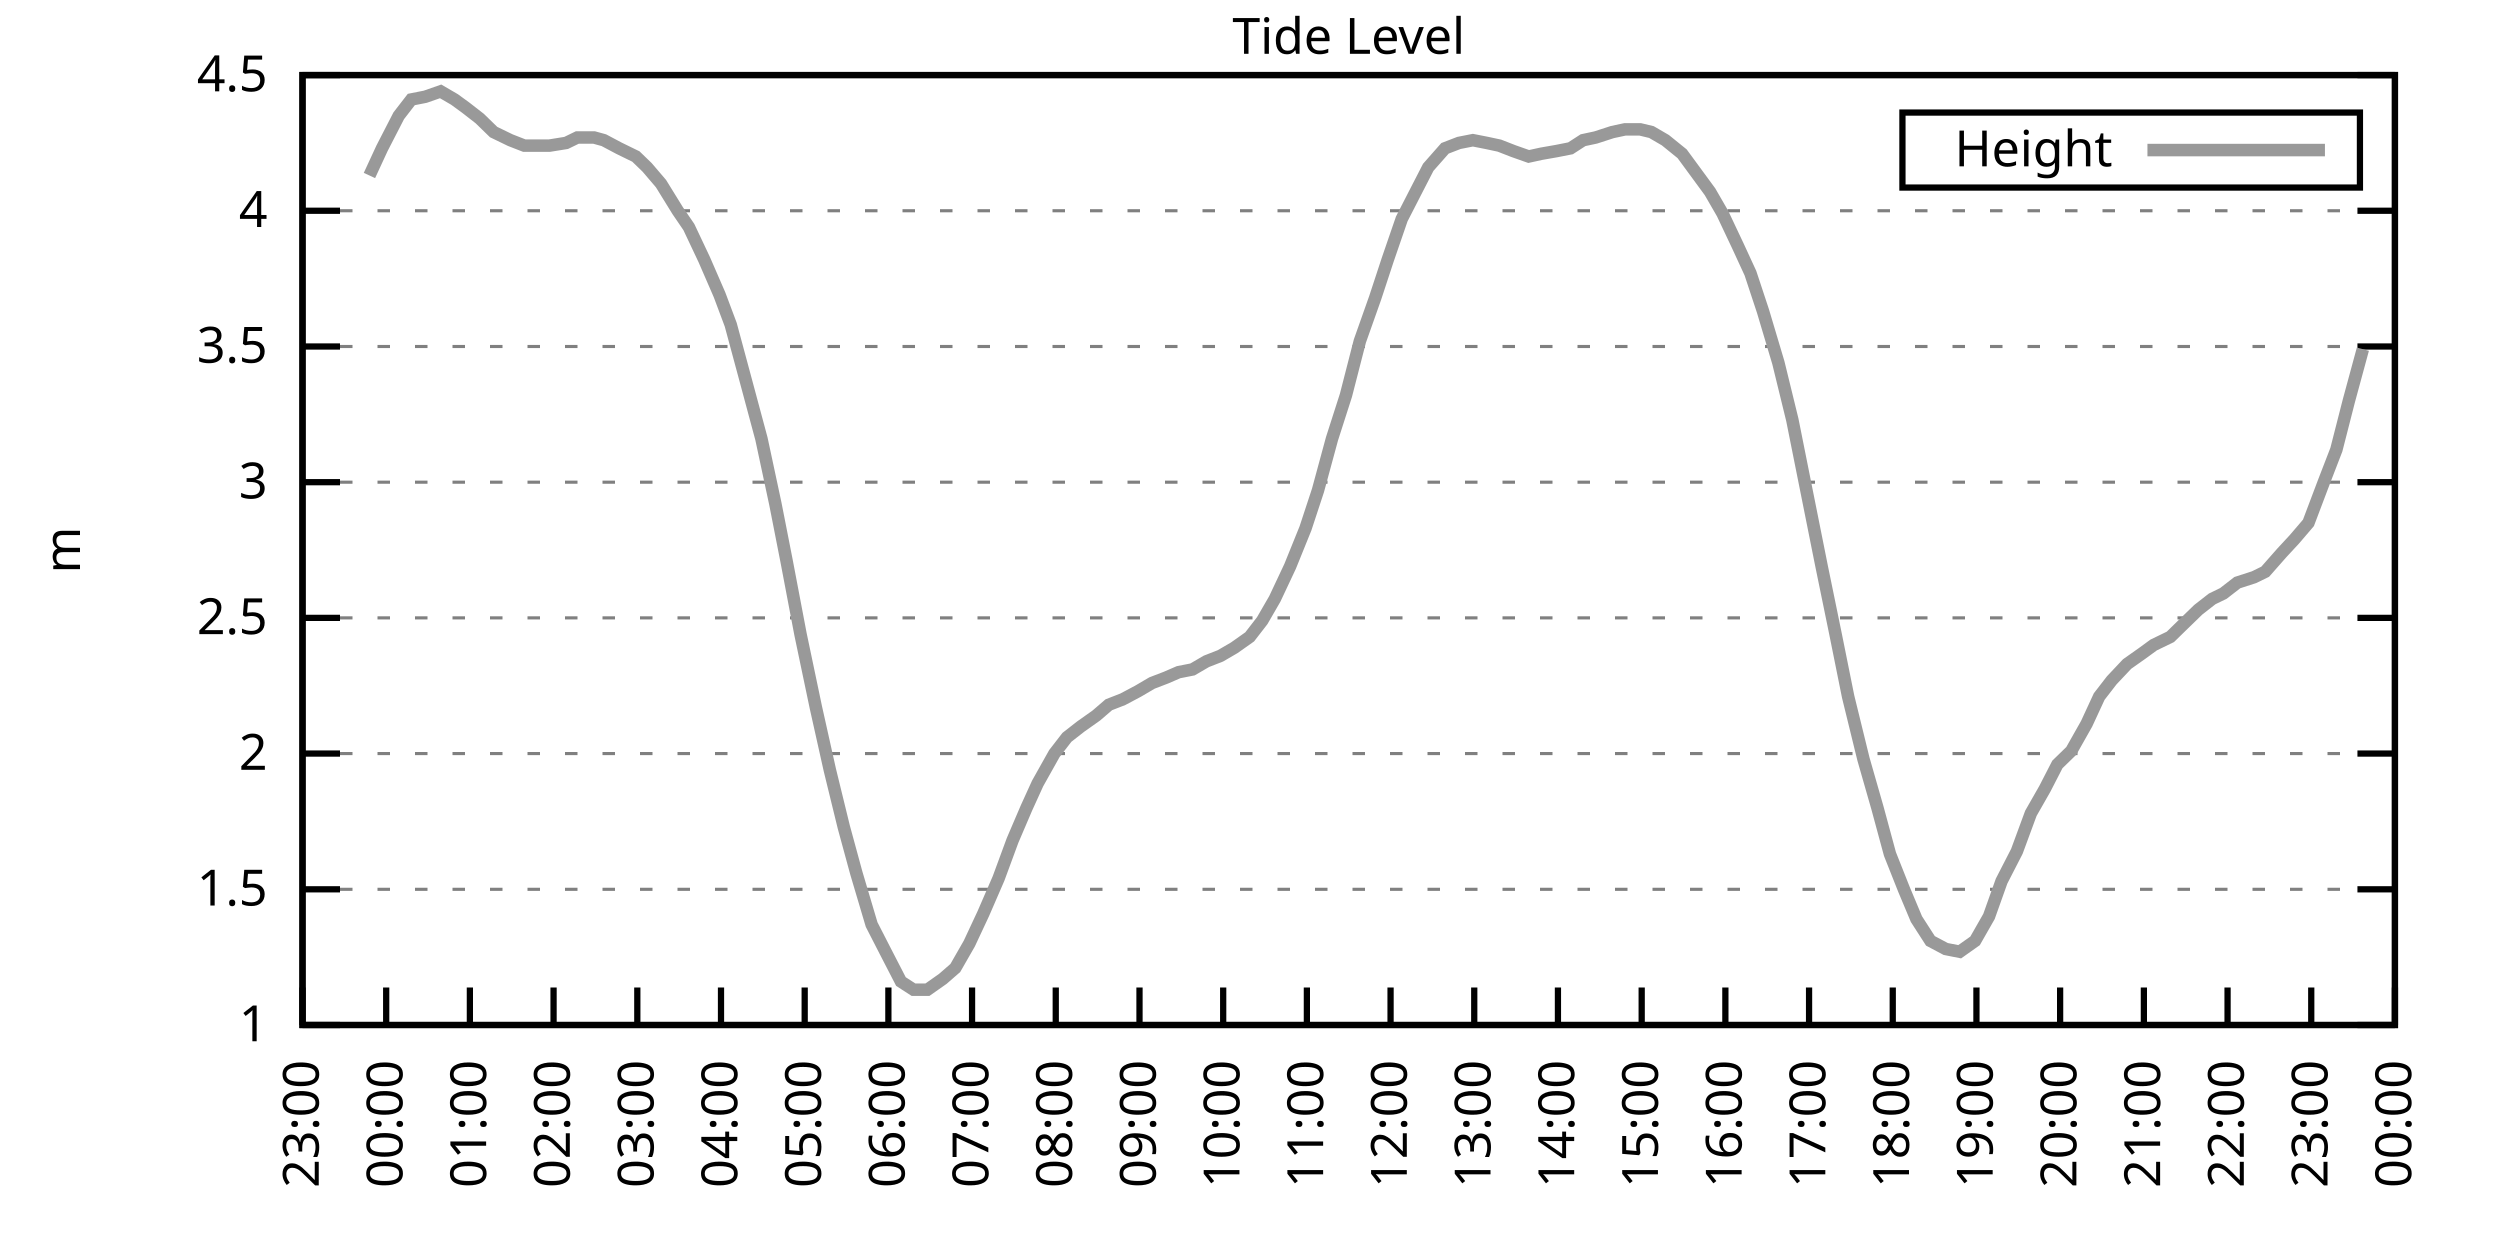
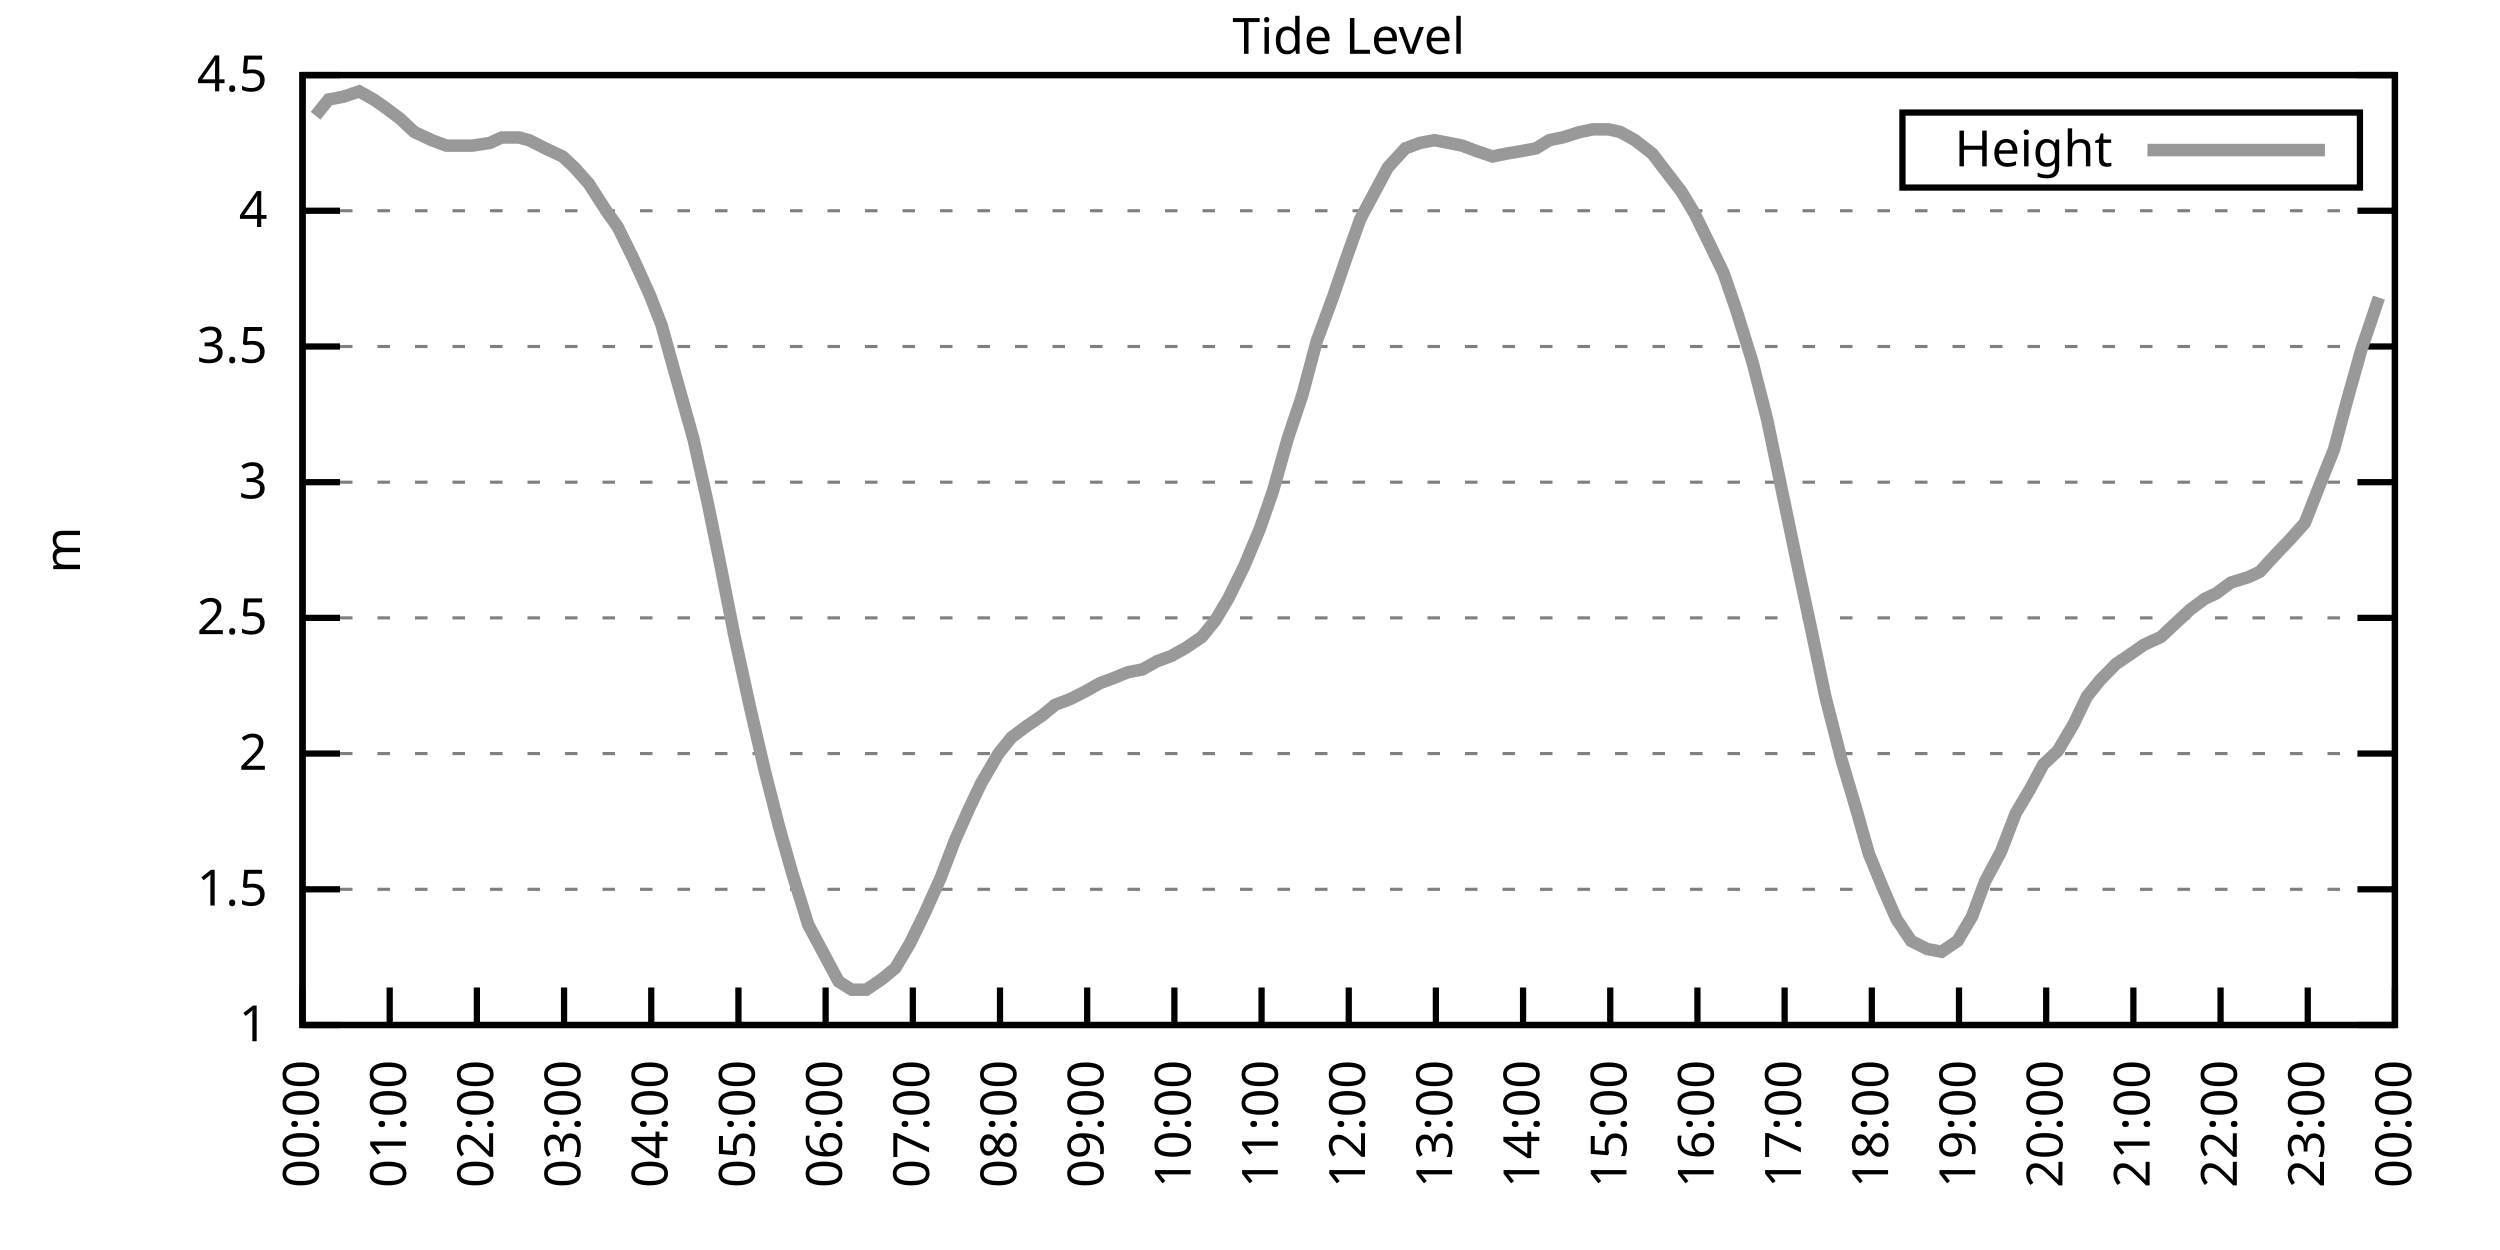
<svg xmlns="http://www.w3.org/2000/svg" xmlns:xlink="http://www.w3.org/1999/xlink" width="400" height="200" viewBox="0 0 400 200">
  <g id="gnuplot_canvas">
    <rect x="0" y="0" width="400" height="200" fill="none" />
    <defs>
      <circle id="gpDot" r="0.5" stroke-width="0.5" stroke="currentColor" />
      <path id="gpPt0" stroke-width="0.333" stroke="currentColor" d="M-1,0 h2 M0,-1 v2" />
      <path id="gpPt1" stroke-width="0.333" stroke="currentColor" d="M-1,-1 L1,1 M1,-1 L-1,1" />
      <path id="gpPt2" stroke-width="0.333" stroke="currentColor" d="M-1,0 L1,0 M0,-1 L0,1 M-1,-1 L1,1 M-1,1 L1,-1" />
      <rect id="gpPt3" stroke-width="0.333" stroke="currentColor" x="-1" y="-1" width="2" height="2" />
      <rect id="gpPt4" stroke-width="0.333" stroke="currentColor" fill="currentColor" x="-1" y="-1" width="2" height="2" />
      <circle id="gpPt5" stroke-width="0.333" stroke="currentColor" cx="0" cy="0" r="1" />
      <use xlink:href="#gpPt5" id="gpPt6" fill="currentColor" stroke="none" />
      <path id="gpPt7" stroke-width="0.333" stroke="currentColor" d="M0,-1.33 L-1.33,0.67 L1.33,0.67 z" />
      <use xlink:href="#gpPt7" id="gpPt8" fill="currentColor" stroke="none" />
      <use xlink:href="#gpPt7" id="gpPt9" stroke="currentColor" transform="rotate(180)" />
      <use xlink:href="#gpPt9" id="gpPt10" fill="currentColor" stroke="none" />
      <use xlink:href="#gpPt3" id="gpPt11" stroke="currentColor" transform="rotate(45)" />
      <use xlink:href="#gpPt11" id="gpPt12" fill="currentColor" stroke="none" />
      <path id="gpPt13" stroke-width="0.333" stroke="currentColor" d="M0,1.330 L1.265,0.411 L0.782,-1.067 L-0.782,-1.076 L-1.265,0.411 z" />
      <use xlink:href="#gpPt13" id="gpPt14" fill="currentColor" stroke="none" />
      <filter id="textbox" filterUnits="objectBoundingBox" x="0" y="0" height="1" width="1">
        <feFlood flood-color="white" flood-opacity="1" result="bgnd" />
        <feComposite in="SourceGraphic" in2="bgnd" operator="atop" />
      </filter>
      <filter id="greybox" filterUnits="objectBoundingBox" x="0" y="0" height="1" width="1">
        <feFlood flood-color="lightgrey" flood-opacity="1" result="grey" />
        <feComposite in="SourceGraphic" in2="grey" operator="atop" />
      </filter>
    </defs>
    <g fill="none" color="white" stroke="currentColor" stroke-width="1.00" stroke-linecap="butt" stroke-linejoin="miter">
</g>
    <g fill="none" color="black" stroke="currentColor" stroke-width="1.00" stroke-linecap="butt" stroke-linejoin="miter">
      <g stroke="none" shape-rendering="crispEdges">
        <polygon fill="rgb(255, 255, 255)" points="48.40,164.00 383.18,164.00 383.18,12.02 48.40,12.02 " />
      </g>
    </g>
    <g fill="none" color="black" stroke="currentColor" stroke-width="1.00" stroke-linecap="butt" stroke-linejoin="miter">
</g>
    <g fill="none" color="black" stroke="black" stroke-width="0.50" stroke-linecap="butt" stroke-linejoin="miter">
</g>
    <g fill="none" color="gray" stroke="currentColor" stroke-width="0.50" stroke-linecap="butt" stroke-linejoin="miter">
      <path stroke="gray" stroke-dasharray="2,4" class="gridline" d="M48.40,164.00 L383.19,164.00  " />
    </g>
    <g fill="none" color="gray" stroke="gray" stroke-width="1.00" stroke-linecap="butt" stroke-linejoin="miter">
</g>
    <g fill="none" color="black" stroke="currentColor" stroke-width="1.00" stroke-linecap="butt" stroke-linejoin="miter">
      <path stroke="black" d="M48.40,164.00 L54.40,164.00 M383.19,164.00 L377.19,164.00  " />
      <g transform="translate(42.80,166.60)" stroke="none" fill="black" font-family="Sans" font-size="8.00" text-anchor="end">
        <text>
          <tspan font-family="Sans"> 1</tspan>
        </text>
      </g>
    </g>
    <g fill="none" color="black" stroke="currentColor" stroke-width="1.00" stroke-linecap="butt" stroke-linejoin="miter">
</g>
    <g fill="none" color="black" stroke="black" stroke-width="0.50" stroke-linecap="butt" stroke-linejoin="miter">
</g>
    <g fill="none" color="gray" stroke="currentColor" stroke-width="0.50" stroke-linecap="butt" stroke-linejoin="miter">
      <path stroke="gray" stroke-dasharray="2,4" class="gridline" d="M48.40,142.29 L383.19,142.29  " />
    </g>
    <g fill="none" color="gray" stroke="gray" stroke-width="1.00" stroke-linecap="butt" stroke-linejoin="miter">
</g>
    <g fill="none" color="black" stroke="currentColor" stroke-width="1.00" stroke-linecap="butt" stroke-linejoin="miter">
      <path stroke="black" d="M48.40,142.29 L54.40,142.29 M383.19,142.29 L377.19,142.29  " />
      <g transform="translate(42.80,144.89)" stroke="none" fill="black" font-family="Sans" font-size="8.00" text-anchor="end">
        <text>
          <tspan font-family="Sans"> 1.5</tspan>
        </text>
      </g>
    </g>
    <g fill="none" color="black" stroke="currentColor" stroke-width="1.00" stroke-linecap="butt" stroke-linejoin="miter">
</g>
    <g fill="none" color="black" stroke="black" stroke-width="0.50" stroke-linecap="butt" stroke-linejoin="miter">
</g>
    <g fill="none" color="gray" stroke="currentColor" stroke-width="0.50" stroke-linecap="butt" stroke-linejoin="miter">
      <path stroke="gray" stroke-dasharray="2,4" class="gridline" d="M48.40,120.57 L383.19,120.57  " />
    </g>
    <g fill="none" color="gray" stroke="gray" stroke-width="1.00" stroke-linecap="butt" stroke-linejoin="miter">
</g>
    <g fill="none" color="black" stroke="currentColor" stroke-width="1.00" stroke-linecap="butt" stroke-linejoin="miter">
      <path stroke="black" d="M48.40,120.57 L54.40,120.57 M383.19,120.57 L377.19,120.57  " />
      <g transform="translate(42.80,123.17)" stroke="none" fill="black" font-family="Sans" font-size="8.00" text-anchor="end">
        <text>
          <tspan font-family="Sans"> 2</tspan>
        </text>
      </g>
    </g>
    <g fill="none" color="black" stroke="currentColor" stroke-width="1.00" stroke-linecap="butt" stroke-linejoin="miter">
</g>
    <g fill="none" color="black" stroke="black" stroke-width="0.50" stroke-linecap="butt" stroke-linejoin="miter">
</g>
    <g fill="none" color="gray" stroke="currentColor" stroke-width="0.50" stroke-linecap="butt" stroke-linejoin="miter">
      <path stroke="gray" stroke-dasharray="2,4" class="gridline" d="M48.40,98.86 L383.19,98.86  " />
    </g>
    <g fill="none" color="gray" stroke="gray" stroke-width="1.00" stroke-linecap="butt" stroke-linejoin="miter">
</g>
    <g fill="none" color="black" stroke="currentColor" stroke-width="1.00" stroke-linecap="butt" stroke-linejoin="miter">
      <path stroke="black" d="M48.40,98.86 L54.40,98.86 M383.19,98.86 L377.19,98.86  " />
      <g transform="translate(42.80,101.46)" stroke="none" fill="black" font-family="Sans" font-size="8.00" text-anchor="end">
        <text>
          <tspan font-family="Sans"> 2.5</tspan>
        </text>
      </g>
    </g>
    <g fill="none" color="black" stroke="currentColor" stroke-width="1.00" stroke-linecap="butt" stroke-linejoin="miter">
</g>
    <g fill="none" color="black" stroke="black" stroke-width="0.50" stroke-linecap="butt" stroke-linejoin="miter">
</g>
    <g fill="none" color="gray" stroke="currentColor" stroke-width="0.50" stroke-linecap="butt" stroke-linejoin="miter">
      <path stroke="gray" stroke-dasharray="2,4" class="gridline" d="M48.40,77.15 L383.19,77.15  " />
    </g>
    <g fill="none" color="gray" stroke="gray" stroke-width="1.00" stroke-linecap="butt" stroke-linejoin="miter">
</g>
    <g fill="none" color="black" stroke="currentColor" stroke-width="1.00" stroke-linecap="butt" stroke-linejoin="miter">
      <path stroke="black" d="M48.40,77.15 L54.40,77.15 M383.19,77.15 L377.19,77.15  " />
      <g transform="translate(42.80,79.75)" stroke="none" fill="black" font-family="Sans" font-size="8.00" text-anchor="end">
        <text>
          <tspan font-family="Sans"> 3</tspan>
        </text>
      </g>
    </g>
    <g fill="none" color="black" stroke="currentColor" stroke-width="1.00" stroke-linecap="butt" stroke-linejoin="miter">
</g>
    <g fill="none" color="black" stroke="black" stroke-width="0.50" stroke-linecap="butt" stroke-linejoin="miter">
</g>
    <g fill="none" color="gray" stroke="currentColor" stroke-width="0.50" stroke-linecap="butt" stroke-linejoin="miter">
      <path stroke="gray" stroke-dasharray="2,4" class="gridline" d="M48.40,55.44 L383.19,55.44  " />
    </g>
    <g fill="none" color="gray" stroke="gray" stroke-width="1.00" stroke-linecap="butt" stroke-linejoin="miter">
</g>
    <g fill="none" color="black" stroke="currentColor" stroke-width="1.00" stroke-linecap="butt" stroke-linejoin="miter">
      <path stroke="black" d="M48.40,55.44 L54.40,55.44 M383.19,55.44 L377.19,55.44  " />
      <g transform="translate(42.80,58.04)" stroke="none" fill="black" font-family="Sans" font-size="8.00" text-anchor="end">
        <text>
          <tspan font-family="Sans"> 3.5</tspan>
        </text>
      </g>
    </g>
    <g fill="none" color="black" stroke="currentColor" stroke-width="1.00" stroke-linecap="butt" stroke-linejoin="miter">
</g>
    <g fill="none" color="black" stroke="black" stroke-width="0.50" stroke-linecap="butt" stroke-linejoin="miter">
</g>
    <g fill="none" color="gray" stroke="currentColor" stroke-width="0.50" stroke-linecap="butt" stroke-linejoin="miter">
      <path stroke="gray" stroke-dasharray="2,4" class="gridline" d="M48.40,33.72 L383.19,33.72  " />
    </g>
    <g fill="none" color="gray" stroke="gray" stroke-width="1.00" stroke-linecap="butt" stroke-linejoin="miter">
</g>
    <g fill="none" color="black" stroke="currentColor" stroke-width="1.00" stroke-linecap="butt" stroke-linejoin="miter">
      <path stroke="black" d="M48.40,33.72 L54.40,33.72 M383.19,33.72 L377.19,33.72  " />
      <g transform="translate(42.80,36.32)" stroke="none" fill="black" font-family="Sans" font-size="8.00" text-anchor="end">
        <text>
          <tspan font-family="Sans"> 4</tspan>
        </text>
      </g>
    </g>
    <g fill="none" color="black" stroke="currentColor" stroke-width="1.00" stroke-linecap="butt" stroke-linejoin="miter">
</g>
    <g fill="none" color="black" stroke="black" stroke-width="0.50" stroke-linecap="butt" stroke-linejoin="miter">
</g>
    <g fill="none" color="gray" stroke="currentColor" stroke-width="0.50" stroke-linecap="butt" stroke-linejoin="miter">
      <path stroke="gray" stroke-dasharray="2,4" class="gridline" d="M48.40,12.01 L383.19,12.01  " />
    </g>
    <g fill="none" color="gray" stroke="gray" stroke-width="1.00" stroke-linecap="butt" stroke-linejoin="miter">
</g>
    <g fill="none" color="black" stroke="currentColor" stroke-width="1.00" stroke-linecap="butt" stroke-linejoin="miter">
      <path stroke="black" d="M48.40,12.01 L54.40,12.01 M383.19,12.01 L377.19,12.01  " />
      <g transform="translate(42.80,14.61)" stroke="none" fill="black" font-family="Sans" font-size="8.00" text-anchor="end">
        <text>
          <tspan font-family="Sans"> 4.5</tspan>
        </text>
      </g>
    </g>
    <g fill="none" color="black" stroke="currentColor" stroke-width="1.00" stroke-linecap="butt" stroke-linejoin="miter">
      <path stroke="black" d="M48.40,164.00 L48.40,158.00  " />
      <g transform="translate(51.00,169.60) rotate(270.00)" stroke="none" fill="black" font-family="Sans" font-size="8.00" text-anchor="end">
        <text>
-           <tspan font-family="Sans">23:00</tspan>
-         </text>
-       </g>
-     </g>
-     <g fill="none" color="black" stroke="currentColor" stroke-width="1.00" stroke-linecap="butt" stroke-linejoin="miter">
-       <path stroke="black" d="M61.79,164.00 L61.79,158.00  " />
-       <g transform="translate(64.39,169.60) rotate(270.00)" stroke="none" fill="black" font-family="Sans" font-size="8.00" text-anchor="end">
-         <text>
          <tspan font-family="Sans">00:00</tspan>
        </text>
      </g>
    </g>
    <g fill="none" color="black" stroke="currentColor" stroke-width="1.00" stroke-linecap="butt" stroke-linejoin="miter">
-       <path stroke="black" d="M75.18,164.00 L75.18,158.00  " />
-       <g transform="translate(77.78,169.60) rotate(270.00)" stroke="none" fill="black" font-family="Sans" font-size="8.00" text-anchor="end">
+       <path stroke="black" d="M62.35,164.00 L62.35,158.00  " />
+       <g transform="translate(64.95,169.60) rotate(270.00)" stroke="none" fill="black" font-family="Sans" font-size="8.00" text-anchor="end">
        <text>
          <tspan font-family="Sans">01:00</tspan>
        </text>
      </g>
    </g>
    <g fill="none" color="black" stroke="currentColor" stroke-width="1.00" stroke-linecap="butt" stroke-linejoin="miter">
-       <path stroke="black" d="M88.57,164.00 L88.57,158.00  " />
-       <g transform="translate(91.17,169.60) rotate(270.00)" stroke="none" fill="black" font-family="Sans" font-size="8.00" text-anchor="end">
+       <path stroke="black" d="M76.30,164.00 L76.30,158.00  " />
+       <g transform="translate(78.90,169.60) rotate(270.00)" stroke="none" fill="black" font-family="Sans" font-size="8.00" text-anchor="end">
        <text>
          <tspan font-family="Sans">02:00</tspan>
        </text>
      </g>
    </g>
    <g fill="none" color="black" stroke="currentColor" stroke-width="1.00" stroke-linecap="butt" stroke-linejoin="miter">
-       <path stroke="black" d="M101.97,164.00 L101.97,158.00  " />
-       <g transform="translate(104.57,169.60) rotate(270.00)" stroke="none" fill="black" font-family="Sans" font-size="8.00" text-anchor="end">
+       <path stroke="black" d="M90.25,164.00 L90.25,158.00  " />
+       <g transform="translate(92.85,169.60) rotate(270.00)" stroke="none" fill="black" font-family="Sans" font-size="8.00" text-anchor="end">
        <text>
          <tspan font-family="Sans">03:00</tspan>
        </text>
      </g>
    </g>
    <g fill="none" color="black" stroke="currentColor" stroke-width="1.00" stroke-linecap="butt" stroke-linejoin="miter">
-       <path stroke="black" d="M115.36,164.00 L115.36,158.00  " />
-       <g transform="translate(117.96,169.60) rotate(270.00)" stroke="none" fill="black" font-family="Sans" font-size="8.00" text-anchor="end">
+       <path stroke="black" d="M104.20,164.00 L104.20,158.00  " />
+       <g transform="translate(106.80,169.60) rotate(270.00)" stroke="none" fill="black" font-family="Sans" font-size="8.00" text-anchor="end">
        <text>
          <tspan font-family="Sans">04:00</tspan>
        </text>
      </g>
    </g>
    <g fill="none" color="black" stroke="currentColor" stroke-width="1.00" stroke-linecap="butt" stroke-linejoin="miter">
-       <path stroke="black" d="M128.75,164.00 L128.75,158.00  " />
-       <g transform="translate(131.35,169.60) rotate(270.00)" stroke="none" fill="black" font-family="Sans" font-size="8.00" text-anchor="end">
+       <path stroke="black" d="M118.15,164.00 L118.15,158.00  " />
+       <g transform="translate(120.75,169.60) rotate(270.00)" stroke="none" fill="black" font-family="Sans" font-size="8.00" text-anchor="end">
        <text>
          <tspan font-family="Sans">05:00</tspan>
        </text>
      </g>
    </g>
    <g fill="none" color="black" stroke="currentColor" stroke-width="1.00" stroke-linecap="butt" stroke-linejoin="miter">
-       <path stroke="black" d="M142.14,164.00 L142.14,158.00  " />
-       <g transform="translate(144.74,169.60) rotate(270.00)" stroke="none" fill="black" font-family="Sans" font-size="8.00" text-anchor="end">
+       <path stroke="black" d="M132.10,164.00 L132.10,158.00  " />
+       <g transform="translate(134.70,169.60) rotate(270.00)" stroke="none" fill="black" font-family="Sans" font-size="8.00" text-anchor="end">
        <text>
          <tspan font-family="Sans">06:00</tspan>
        </text>
      </g>
    </g>
    <g fill="none" color="black" stroke="currentColor" stroke-width="1.00" stroke-linecap="butt" stroke-linejoin="miter">
-       <path stroke="black" d="M155.53,164.00 L155.53,158.00  " />
-       <g transform="translate(158.13,169.60) rotate(270.00)" stroke="none" fill="black" font-family="Sans" font-size="8.00" text-anchor="end">
+       <path stroke="black" d="M146.05,164.00 L146.05,158.00  " />
+       <g transform="translate(148.65,169.60) rotate(270.00)" stroke="none" fill="black" font-family="Sans" font-size="8.00" text-anchor="end">
        <text>
          <tspan font-family="Sans">07:00</tspan>
        </text>
      </g>
    </g>
    <g fill="none" color="black" stroke="currentColor" stroke-width="1.00" stroke-linecap="butt" stroke-linejoin="miter">
-       <path stroke="black" d="M168.92,164.00 L168.92,158.00  " />
-       <g transform="translate(171.52,169.60) rotate(270.00)" stroke="none" fill="black" font-family="Sans" font-size="8.00" text-anchor="end">
+       <path stroke="black" d="M160.00,164.00 L160.00,158.00  " />
+       <g transform="translate(162.60,169.60) rotate(270.00)" stroke="none" fill="black" font-family="Sans" font-size="8.00" text-anchor="end">
        <text>
          <tspan font-family="Sans">08:00</tspan>
        </text>
      </g>
    </g>
    <g fill="none" color="black" stroke="currentColor" stroke-width="1.00" stroke-linecap="butt" stroke-linejoin="miter">
-       <path stroke="black" d="M182.32,164.00 L182.32,158.00  " />
-       <g transform="translate(184.92,169.60) rotate(270.00)" stroke="none" fill="black" font-family="Sans" font-size="8.00" text-anchor="end">
+       <path stroke="black" d="M173.95,164.00 L173.95,158.00  " />
+       <g transform="translate(176.55,169.60) rotate(270.00)" stroke="none" fill="black" font-family="Sans" font-size="8.00" text-anchor="end">
        <text>
          <tspan font-family="Sans">09:00</tspan>
        </text>
      </g>
    </g>
    <g fill="none" color="black" stroke="currentColor" stroke-width="1.00" stroke-linecap="butt" stroke-linejoin="miter">
-       <path stroke="black" d="M195.71,164.00 L195.71,158.00  " />
-       <g transform="translate(198.31,169.60) rotate(270.00)" stroke="none" fill="black" font-family="Sans" font-size="8.00" text-anchor="end">
+       <path stroke="black" d="M187.90,164.00 L187.90,158.00  " />
+       <g transform="translate(190.50,169.60) rotate(270.00)" stroke="none" fill="black" font-family="Sans" font-size="8.00" text-anchor="end">
        <text>
          <tspan font-family="Sans">10:00</tspan>
        </text>
      </g>
    </g>
    <g fill="none" color="black" stroke="currentColor" stroke-width="1.00" stroke-linecap="butt" stroke-linejoin="miter">
-       <path stroke="black" d="M209.10,164.00 L209.10,158.00  " />
-       <g transform="translate(211.70,169.60) rotate(270.00)" stroke="none" fill="black" font-family="Sans" font-size="8.00" text-anchor="end">
+       <path stroke="black" d="M201.85,164.00 L201.85,158.00  " />
+       <g transform="translate(204.45,169.60) rotate(270.00)" stroke="none" fill="black" font-family="Sans" font-size="8.00" text-anchor="end">
        <text>
          <tspan font-family="Sans">11:00</tspan>
        </text>
      </g>
    </g>
    <g fill="none" color="black" stroke="currentColor" stroke-width="1.00" stroke-linecap="butt" stroke-linejoin="miter">
-       <path stroke="black" d="M222.49,164.00 L222.49,158.00  " />
-       <g transform="translate(225.09,169.60) rotate(270.00)" stroke="none" fill="black" font-family="Sans" font-size="8.00" text-anchor="end">
+       <path stroke="black" d="M215.80,164.00 L215.80,158.00  " />
+       <g transform="translate(218.40,169.60) rotate(270.00)" stroke="none" fill="black" font-family="Sans" font-size="8.00" text-anchor="end">
        <text>
          <tspan font-family="Sans">12:00</tspan>
        </text>
      </g>
    </g>
    <g fill="none" color="black" stroke="currentColor" stroke-width="1.00" stroke-linecap="butt" stroke-linejoin="miter">
-       <path stroke="black" d="M235.88,164.00 L235.88,158.00  " />
-       <g transform="translate(238.48,169.60) rotate(270.00)" stroke="none" fill="black" font-family="Sans" font-size="8.00" text-anchor="end">
+       <path stroke="black" d="M229.74,164.00 L229.74,158.00  " />
+       <g transform="translate(232.34,169.60) rotate(270.00)" stroke="none" fill="black" font-family="Sans" font-size="8.00" text-anchor="end">
        <text>
          <tspan font-family="Sans">13:00</tspan>
        </text>
      </g>
    </g>
    <g fill="none" color="black" stroke="currentColor" stroke-width="1.00" stroke-linecap="butt" stroke-linejoin="miter">
-       <path stroke="black" d="M249.27,164.00 L249.27,158.00  " />
-       <g transform="translate(251.87,169.60) rotate(270.00)" stroke="none" fill="black" font-family="Sans" font-size="8.00" text-anchor="end">
+       <path stroke="black" d="M243.69,164.00 L243.69,158.00  " />
+       <g transform="translate(246.29,169.60) rotate(270.00)" stroke="none" fill="black" font-family="Sans" font-size="8.00" text-anchor="end">
        <text>
          <tspan font-family="Sans">14:00</tspan>
        </text>
      </g>
    </g>
    <g fill="none" color="black" stroke="currentColor" stroke-width="1.00" stroke-linecap="butt" stroke-linejoin="miter">
-       <path stroke="black" d="M262.67,164.00 L262.67,158.00  " />
-       <g transform="translate(265.27,169.60) rotate(270.00)" stroke="none" fill="black" font-family="Sans" font-size="8.00" text-anchor="end">
+       <path stroke="black" d="M257.64,164.00 L257.64,158.00  " />
+       <g transform="translate(260.24,169.60) rotate(270.00)" stroke="none" fill="black" font-family="Sans" font-size="8.00" text-anchor="end">
        <text>
          <tspan font-family="Sans">15:00</tspan>
        </text>
      </g>
    </g>
    <g fill="none" color="black" stroke="currentColor" stroke-width="1.00" stroke-linecap="butt" stroke-linejoin="miter">
-       <path stroke="black" d="M276.06,164.00 L276.06,158.00  " />
-       <g transform="translate(278.66,169.60) rotate(270.00)" stroke="none" fill="black" font-family="Sans" font-size="8.00" text-anchor="end">
+       <path stroke="black" d="M271.59,164.00 L271.59,158.00  " />
+       <g transform="translate(274.19,169.60) rotate(270.00)" stroke="none" fill="black" font-family="Sans" font-size="8.00" text-anchor="end">
        <text>
          <tspan font-family="Sans">16:00</tspan>
        </text>
      </g>
    </g>
    <g fill="none" color="black" stroke="currentColor" stroke-width="1.00" stroke-linecap="butt" stroke-linejoin="miter">
-       <path stroke="black" d="M289.45,164.00 L289.45,158.00  " />
-       <g transform="translate(292.05,169.60) rotate(270.00)" stroke="none" fill="black" font-family="Sans" font-size="8.00" text-anchor="end">
+       <path stroke="black" d="M285.54,164.00 L285.54,158.00  " />
+       <g transform="translate(288.14,169.60) rotate(270.00)" stroke="none" fill="black" font-family="Sans" font-size="8.00" text-anchor="end">
        <text>
          <tspan font-family="Sans">17:00</tspan>
        </text>
      </g>
    </g>
    <g fill="none" color="black" stroke="currentColor" stroke-width="1.00" stroke-linecap="butt" stroke-linejoin="miter">
-       <path stroke="black" d="M302.84,164.00 L302.84,158.00  " />
-       <g transform="translate(305.44,169.60) rotate(270.00)" stroke="none" fill="black" font-family="Sans" font-size="8.00" text-anchor="end">
+       <path stroke="black" d="M299.49,164.00 L299.49,158.00  " />
+       <g transform="translate(302.09,169.60) rotate(270.00)" stroke="none" fill="black" font-family="Sans" font-size="8.00" text-anchor="end">
        <text>
          <tspan font-family="Sans">18:00</tspan>
        </text>
      </g>
    </g>
    <g fill="none" color="black" stroke="currentColor" stroke-width="1.00" stroke-linecap="butt" stroke-linejoin="miter">
-       <path stroke="black" d="M316.23,164.00 L316.23,158.00  " />
-       <g transform="translate(318.83,169.60) rotate(270.00)" stroke="none" fill="black" font-family="Sans" font-size="8.00" text-anchor="end">
+       <path stroke="black" d="M313.44,164.00 L313.44,158.00  " />
+       <g transform="translate(316.04,169.60) rotate(270.00)" stroke="none" fill="black" font-family="Sans" font-size="8.00" text-anchor="end">
        <text>
          <tspan font-family="Sans">19:00</tspan>
        </text>
      </g>
    </g>
    <g fill="none" color="black" stroke="currentColor" stroke-width="1.00" stroke-linecap="butt" stroke-linejoin="miter">
-       <path stroke="black" d="M329.62,164.00 L329.62,158.00  " />
-       <g transform="translate(332.22,169.60) rotate(270.00)" stroke="none" fill="black" font-family="Sans" font-size="8.00" text-anchor="end">
+       <path stroke="black" d="M327.39,164.00 L327.39,158.00  " />
+       <g transform="translate(329.99,169.60) rotate(270.00)" stroke="none" fill="black" font-family="Sans" font-size="8.00" text-anchor="end">
        <text>
          <tspan font-family="Sans">20:00</tspan>
        </text>
      </g>
    </g>
    <g fill="none" color="black" stroke="currentColor" stroke-width="1.00" stroke-linecap="butt" stroke-linejoin="miter">
-       <path stroke="black" d="M343.02,164.00 L343.02,158.00  " />
-       <g transform="translate(345.62,169.60) rotate(270.00)" stroke="none" fill="black" font-family="Sans" font-size="8.00" text-anchor="end">
+       <path stroke="black" d="M341.34,164.00 L341.34,158.00  " />
+       <g transform="translate(343.94,169.60) rotate(270.00)" stroke="none" fill="black" font-family="Sans" font-size="8.00" text-anchor="end">
        <text>
          <tspan font-family="Sans">21:00</tspan>
        </text>
      </g>
    </g>
    <g fill="none" color="black" stroke="currentColor" stroke-width="1.00" stroke-linecap="butt" stroke-linejoin="miter">
-       <path stroke="black" d="M356.41,164.00 L356.41,158.00  " />
-       <g transform="translate(359.01,169.60) rotate(270.00)" stroke="none" fill="black" font-family="Sans" font-size="8.00" text-anchor="end">
+       <path stroke="black" d="M355.29,164.00 L355.29,158.00  " />
+       <g transform="translate(357.89,169.60) rotate(270.00)" stroke="none" fill="black" font-family="Sans" font-size="8.00" text-anchor="end">
        <text>
          <tspan font-family="Sans">22:00</tspan>
        </text>
      </g>
    </g>
    <g fill="none" color="black" stroke="currentColor" stroke-width="1.00" stroke-linecap="butt" stroke-linejoin="miter">
-       <path stroke="black" d="M369.80,164.00 L369.80,158.00  " />
-       <g transform="translate(372.40,169.60) rotate(270.00)" stroke="none" fill="black" font-family="Sans" font-size="8.00" text-anchor="end">
+       <path stroke="black" d="M369.24,164.00 L369.24,158.00  " />
+       <g transform="translate(371.84,169.60) rotate(270.00)" stroke="none" fill="black" font-family="Sans" font-size="8.00" text-anchor="end">
        <text>
          <tspan font-family="Sans">23:00</tspan>
        </text>
      </g>
    </g>
    <g fill="none" color="black" stroke="currentColor" stroke-width="1.00" stroke-linecap="butt" stroke-linejoin="miter">
      <path stroke="black" d="M383.19,164.00 L383.19,158.00  " />
      <g transform="translate(385.79,169.60) rotate(270.00)" stroke="none" fill="black" font-family="Sans" font-size="8.00" text-anchor="end">
        <text>
          <tspan font-family="Sans">00:00</tspan>
        </text>
      </g>
    </g>
    <g fill="none" color="black" stroke="currentColor" stroke-width="1.00" stroke-linecap="butt" stroke-linejoin="miter">
</g>
    <g fill="none" color="black" stroke="currentColor" stroke-width="1.00" stroke-linecap="butt" stroke-linejoin="miter">
      <path stroke="black" d="M48.40,12.01 L48.40,164.00 L383.19,164.00 L383.19,12.01 L48.40,12.01 Z  " />
    </g>
    <g fill="none" color="black" stroke="currentColor" stroke-width="1.00" stroke-linecap="butt" stroke-linejoin="miter">
</g>
    <g fill="none" color="black" stroke="currentColor" stroke-width="1.00" stroke-linecap="butt" stroke-linejoin="miter">
      <path stroke="black" d="M304.39,30.01 L304.39,18.01 L377.59,18.01 L377.59,30.01 L304.39,30.01 Z  " />
    </g>
    <g id="Tide_level_plot_1">
      <g fill="none" color="white" stroke="black" stroke-width="2.00" stroke-linecap="butt" stroke-linejoin="miter">
</g>
      <g fill="none" color="black" stroke="currentColor" stroke-width="2.00" stroke-linecap="butt" stroke-linejoin="miter">
        <g transform="translate(337.99,26.61)" stroke="none" fill="black" font-family="Sans" font-size="8.00" text-anchor="end">
          <text>
            <tspan font-family="Sans">Height</tspan>
          </text>
        </g>
      </g>
      <g fill="none" color="black" stroke="currentColor" stroke-width="2.00" stroke-linecap="butt" stroke-linejoin="miter">
-         <path stroke="rgb(153, 153, 153)" d="M343.59,24.01 L371.99,24.01 M59.11,28.08 L61.12,23.73 L63.80,18.52 L65.81,15.92 L68.04,15.48 L70.50,14.62   L72.73,15.92 L74.51,17.22 L76.75,18.96 L78.98,21.13 L81.66,22.43 L83.89,23.30 L86.12,23.30 L87.91,23.30   L90.58,22.87 L92.37,22.00 L95.05,22.00 L96.61,22.43 L99.06,23.73 L101.74,25.04 L103.53,26.77 L105.76,29.38   L108.44,33.72 L110.22,36.33 L112.68,41.54 L115.13,47.18 L116.92,51.96 L119.38,61.08 L121.83,70.20 L124.06,80.62   L125.85,89.74 L128.08,101.47 L130.54,113.19 L132.77,123.18 L135.00,132.30 L137.01,139.68 L139.46,147.93 L141.69,152.28   L144.15,157.05 L146.16,158.35 L148.39,158.35 L150.85,156.62 L152.85,154.88 L155.09,150.97 L157.32,146.20 L159.77,140.55   L162.01,134.47 L164.24,129.26 L166.02,125.35 L168.70,120.57 L170.71,117.97 L172.94,116.23 L175.40,114.49 L177.41,112.76   L179.64,111.89 L182.09,110.59 L184.32,109.28 L186.56,108.42 L188.57,107.55 L190.80,107.11 L193.03,105.81 L195.26,104.94   L197.49,103.64 L199.95,101.90 L201.96,99.30 L203.97,95.82 L206.42,90.61 L208.88,84.53 L210.88,78.45 L213.12,70.20   L215.35,63.25 L217.58,54.57 L220.04,47.62 L222.04,41.54 L224.28,35.03 L226.51,30.68 L228.52,26.77 L231.20,23.73   L233.43,22.87 L235.66,22.43 L237.89,22.87 L239.90,23.30 L242.13,24.17 L244.59,25.04 L246.60,24.60 L249.05,24.17   L251.28,23.73 L253.29,22.43 L255.30,22.00 L257.98,21.13 L259.99,20.70 L262.44,20.70 L264.23,21.13 L266.46,22.43   L269.14,24.60 L271.37,27.64 L273.60,30.68 L275.61,34.16 L278.07,39.37 L280.07,43.71 L282.08,49.79 L284.54,58.04   L286.77,67.16 L291.46,90.61 L293.69,101.47 L295.70,111.45 L298.15,121.44 L300.39,129.26 L302.39,136.64 L304.63,142.29   L306.63,147.06 L308.87,150.54 L311.32,151.84 L313.55,152.28 L316.01,150.54 L318.24,146.63 L320.25,140.98 L322.70,136.21   L324.94,130.13 L327.17,126.22 L329.18,122.31 L331.41,120.14 L333.86,115.80 L335.87,111.45 L337.88,108.85 L340.34,106.24   L342.79,104.51 L344.58,103.20 L347.26,101.90 L349.04,100.16 L351.72,97.56 L353.95,95.82 L355.74,94.95 L357.97,93.22   L360.65,92.35 L362.43,91.48 L365.11,88.44 L367.12,86.27 L369.35,83.66 L371.81,77.15 L373.82,71.94 L375.82,64.12   L378.06,55.87  " />
+         <path stroke="rgb(153, 153, 153)" d="M343.59,24.01 L371.99,24.01 M50.49,18.52 L52.58,15.92 L54.91,15.48 L57.47,14.62 L59.79,15.92 L61.65,17.22   L63.98,18.96 L66.30,21.13 L69.09,22.43 L71.42,23.30 L73.74,23.30 L75.60,23.30 L78.39,22.87 L80.25,22.00   L83.04,22.00 L84.67,22.43 L87.23,23.73 L90.02,25.04 L91.88,26.77 L94.20,29.38 L96.99,33.72 L98.85,36.33   L101.41,41.54 L103.97,47.18 L105.83,51.96 L108.38,61.08 L110.94,70.20 L113.27,80.62 L115.13,89.74 L117.45,101.47   L120.01,113.19 L122.33,123.18 L124.66,132.30 L126.75,139.68 L129.31,147.93 L131.63,152.28 L134.19,157.05 L136.28,158.35   L138.61,158.35 L141.16,156.62 L143.26,154.88 L145.58,150.97 L147.91,146.20 L150.46,140.55 L152.79,134.47 L155.11,129.26   L156.97,125.35 L159.76,120.57 L161.86,117.97 L164.18,116.23 L166.74,114.49 L168.83,112.76 L171.16,111.89 L173.71,110.59   L176.04,109.28 L178.36,108.42 L180.46,107.55 L182.78,107.11 L185.11,105.81 L187.43,104.94 L189.76,103.64 L192.31,101.90   L194.41,99.30 L196.50,95.82 L199.06,90.61 L201.61,84.53 L203.71,78.45 L206.03,70.20 L208.36,63.25 L210.68,54.57   L213.24,47.62 L215.33,41.54 L217.65,35.03 L219.98,30.68 L222.07,26.77 L224.86,23.73 L227.19,22.87 L229.51,22.43   L231.84,22.87 L233.93,23.30 L236.25,24.17 L238.81,25.04 L240.90,24.60 L243.46,24.17 L245.79,23.73 L247.88,22.43   L249.97,22.00 L252.76,21.13 L254.85,20.70 L257.41,20.70 L259.27,21.13 L261.60,22.43 L264.39,24.60 L266.71,27.64   L269.04,30.68 L271.13,34.16 L273.69,39.37 L275.78,43.71 L277.87,49.79 L280.43,58.04 L282.75,67.16 L287.64,90.61   L289.96,101.47 L292.05,111.45 L294.61,121.44 L296.94,129.26 L299.03,136.64 L301.35,142.29 L303.44,147.06 L305.77,150.54   L308.33,151.84 L310.65,152.28 L313.21,150.54 L315.53,146.63 L317.63,140.98 L320.18,136.21 L322.51,130.13 L324.83,126.22   L326.93,122.31 L329.25,120.14 L331.81,115.80 L333.90,111.45 L335.99,108.85 L338.55,106.24 L341.11,104.51 L342.97,103.20   L345.76,101.90 L347.62,100.16 L350.41,97.56 L352.73,95.82 L354.59,94.95 L356.92,93.22 L359.71,92.35 L361.57,91.48   L364.36,88.44 L366.45,86.27 L368.78,83.66 L371.33,77.15 L373.43,71.94 L375.52,64.12 L377.84,55.87 L380.63,47.62    " />
      </g>
    </g>
    <g fill="none" color="black" stroke="currentColor" stroke-width="2.00" stroke-linecap="butt" stroke-linejoin="miter">
</g>
    <g fill="none" color="black" stroke="black" stroke-width="1.00" stroke-linecap="butt" stroke-linejoin="miter">
</g>
    <g fill="none" color="black" stroke="currentColor" stroke-width="1.00" stroke-linecap="butt" stroke-linejoin="miter">
      <path stroke="black" d="M48.40,12.01 L48.40,164.00 L383.19,164.00 L383.19,12.01 L48.40,12.01 Z  " />
      <g transform="translate(12.80,88.01) rotate(270.00)" stroke="none" fill="black" font-family="Sans" font-size="8.00" text-anchor="middle">
        <text>
          <tspan font-family="Sans">m</tspan>
        </text>
      </g>
    </g>
    <g fill="none" color="black" stroke="currentColor" stroke-width="1.00" stroke-linecap="butt" stroke-linejoin="miter">
</g>
    <g fill="none" color="black" stroke="currentColor" stroke-width="1.00" stroke-linecap="butt" stroke-linejoin="miter">
      <g transform="translate(215.79,8.61)" stroke="none" fill="black" font-family="Sans" font-size="8.00" text-anchor="middle">
        <text>
          <tspan font-family="Sans">Tide Level</tspan>
        </text>
      </g>
    </g>
    <g fill="none" color="black" stroke="currentColor" stroke-width="1.00" stroke-linecap="butt" stroke-linejoin="miter">
</g>
  </g>
</svg>
